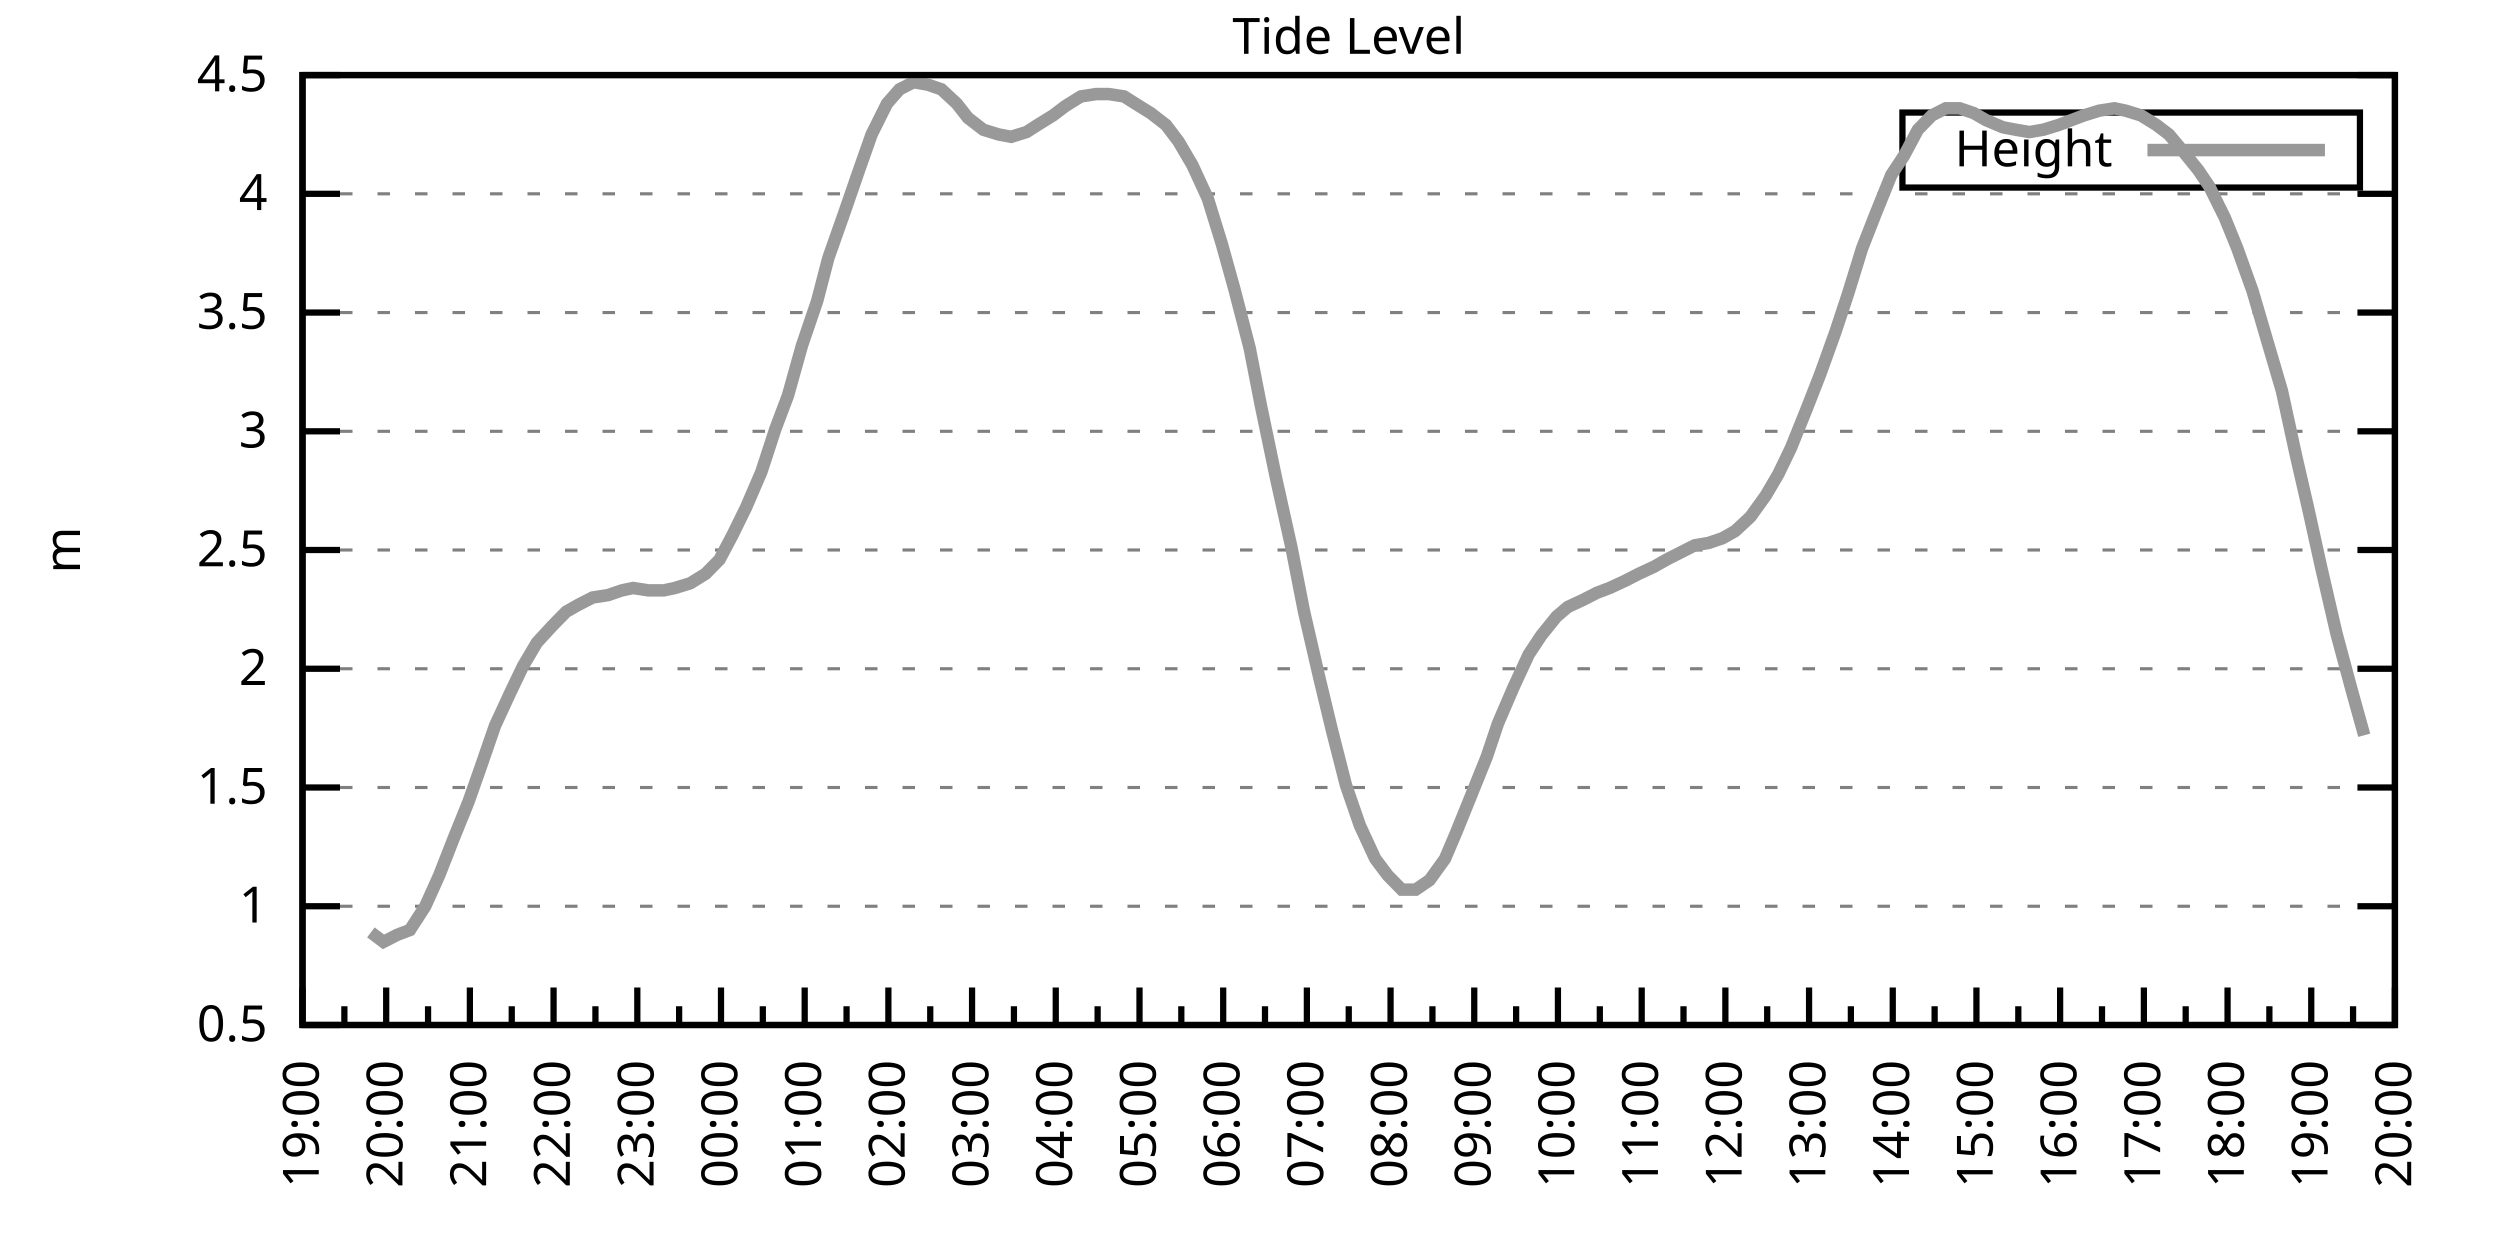
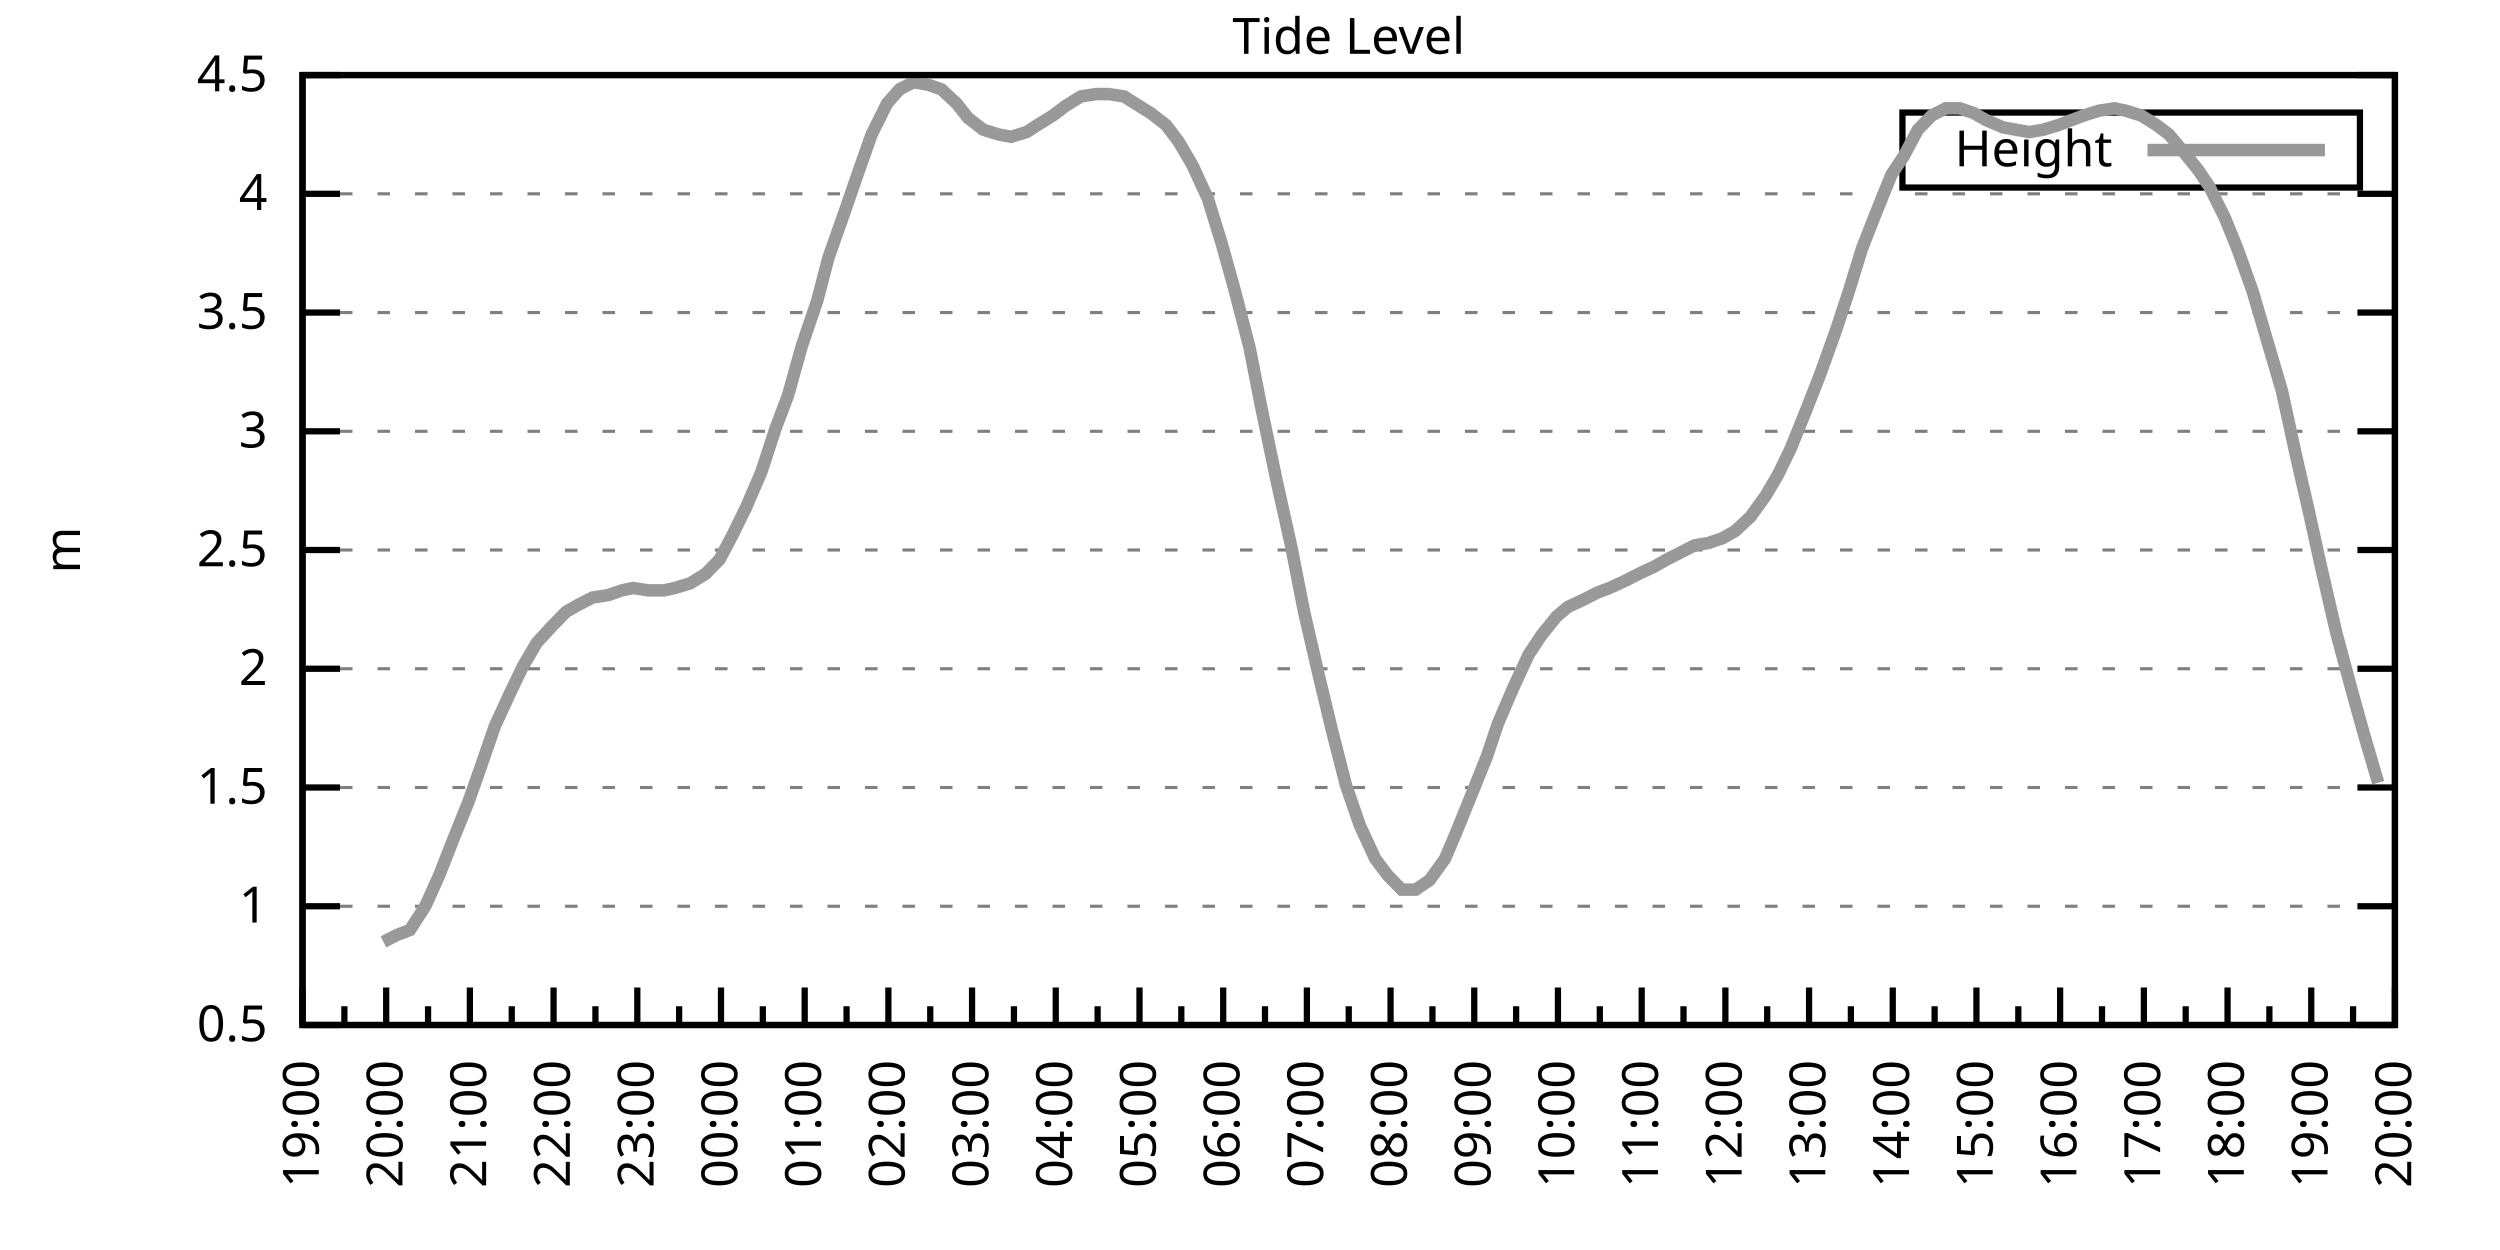
<svg xmlns="http://www.w3.org/2000/svg" xmlns:xlink="http://www.w3.org/1999/xlink" width="400" height="200" viewBox="0 0 400 200">
  <g id="gnuplot_canvas">
    <rect x="0" y="0" width="400" height="200" fill="none" />
    <defs>
      <circle id="gpDot" r="0.5" stroke-width="0.5" stroke="currentColor" />
      <path id="gpPt0" stroke-width="0.333" stroke="currentColor" d="M-1,0 h2 M0,-1 v2" />
      <path id="gpPt1" stroke-width="0.333" stroke="currentColor" d="M-1,-1 L1,1 M1,-1 L-1,1" />
      <path id="gpPt2" stroke-width="0.333" stroke="currentColor" d="M-1,0 L1,0 M0,-1 L0,1 M-1,-1 L1,1 M-1,1 L1,-1" />
      <rect id="gpPt3" stroke-width="0.333" stroke="currentColor" x="-1" y="-1" width="2" height="2" />
      <rect id="gpPt4" stroke-width="0.333" stroke="currentColor" fill="currentColor" x="-1" y="-1" width="2" height="2" />
      <circle id="gpPt5" stroke-width="0.333" stroke="currentColor" cx="0" cy="0" r="1" />
      <use xlink:href="#gpPt5" id="gpPt6" fill="currentColor" stroke="none" />
      <path id="gpPt7" stroke-width="0.333" stroke="currentColor" d="M0,-1.33 L-1.33,0.67 L1.33,0.67 z" />
      <use xlink:href="#gpPt7" id="gpPt8" fill="currentColor" stroke="none" />
      <use xlink:href="#gpPt7" id="gpPt9" stroke="currentColor" transform="rotate(180)" />
      <use xlink:href="#gpPt9" id="gpPt10" fill="currentColor" stroke="none" />
      <use xlink:href="#gpPt3" id="gpPt11" stroke="currentColor" transform="rotate(45)" />
      <use xlink:href="#gpPt11" id="gpPt12" fill="currentColor" stroke="none" />
      <path id="gpPt13" stroke-width="0.333" stroke="currentColor" d="M0,1.330 L1.265,0.411 L0.782,-1.067 L-0.782,-1.076 L-1.265,0.411 z" />
      <use xlink:href="#gpPt13" id="gpPt14" fill="currentColor" stroke="none" />
      <filter id="textbox" filterUnits="objectBoundingBox" x="0" y="0" height="1" width="1">
        <feFlood flood-color="white" flood-opacity="1" result="bgnd" />
        <feComposite in="SourceGraphic" in2="bgnd" operator="atop" />
      </filter>
      <filter id="greybox" filterUnits="objectBoundingBox" x="0" y="0" height="1" width="1">
        <feFlood flood-color="lightgrey" flood-opacity="1" result="grey" />
        <feComposite in="SourceGraphic" in2="grey" operator="atop" />
      </filter>
    </defs>
    <g fill="none" color="white" stroke="currentColor" stroke-width="1.00" stroke-linecap="butt" stroke-linejoin="miter">
</g>
    <g fill="none" color="black" stroke="currentColor" stroke-width="1.00" stroke-linecap="butt" stroke-linejoin="miter">
      <g stroke="none" shape-rendering="crispEdges">
        <polygon fill="rgb(255, 255, 255)" points="48.40,164.00 383.18,164.00 383.18,12.02 48.40,12.02 " />
      </g>
    </g>
    <g fill="none" color="black" stroke="currentColor" stroke-width="1.00" stroke-linecap="butt" stroke-linejoin="miter">
</g>
    <g fill="none" color="black" stroke="black" stroke-width="0.50" stroke-linecap="butt" stroke-linejoin="miter">
</g>
    <g fill="none" color="gray" stroke="currentColor" stroke-width="0.50" stroke-linecap="butt" stroke-linejoin="miter">
      <path stroke="gray" stroke-dasharray="2,4" class="gridline" d="M48.40,164.00 L383.19,164.00  " />
    </g>
    <g fill="none" color="gray" stroke="gray" stroke-width="1.00" stroke-linecap="butt" stroke-linejoin="miter">
</g>
    <g fill="none" color="black" stroke="currentColor" stroke-width="1.00" stroke-linecap="butt" stroke-linejoin="miter">
      <path stroke="black" d="M48.40,164.00 L54.40,164.00 M383.19,164.00 L377.19,164.00  " />
      <g transform="translate(42.80,166.60)" stroke="none" fill="black" font-family="Sans" font-size="8.00" text-anchor="end">
        <text>
          <tspan font-family="Sans"> 0.5</tspan>
        </text>
      </g>
    </g>
    <g fill="none" color="black" stroke="currentColor" stroke-width="1.00" stroke-linecap="butt" stroke-linejoin="miter">
</g>
    <g fill="none" color="black" stroke="black" stroke-width="0.50" stroke-linecap="butt" stroke-linejoin="miter">
</g>
    <g fill="none" color="gray" stroke="currentColor" stroke-width="0.50" stroke-linecap="butt" stroke-linejoin="miter">
      <path stroke="gray" stroke-dasharray="2,4" class="gridline" d="M48.40,145.00 L383.19,145.00  " />
    </g>
    <g fill="none" color="gray" stroke="gray" stroke-width="1.00" stroke-linecap="butt" stroke-linejoin="miter">
</g>
    <g fill="none" color="black" stroke="currentColor" stroke-width="1.00" stroke-linecap="butt" stroke-linejoin="miter">
      <path stroke="black" d="M48.40,145.00 L54.40,145.00 M383.19,145.00 L377.19,145.00  " />
      <g transform="translate(42.80,147.60)" stroke="none" fill="black" font-family="Sans" font-size="8.00" text-anchor="end">
        <text>
          <tspan font-family="Sans"> 1</tspan>
        </text>
      </g>
    </g>
    <g fill="none" color="black" stroke="currentColor" stroke-width="1.00" stroke-linecap="butt" stroke-linejoin="miter">
</g>
    <g fill="none" color="black" stroke="black" stroke-width="0.50" stroke-linecap="butt" stroke-linejoin="miter">
</g>
    <g fill="none" color="gray" stroke="currentColor" stroke-width="0.50" stroke-linecap="butt" stroke-linejoin="miter">
      <path stroke="gray" stroke-dasharray="2,4" class="gridline" d="M48.40,126.00 L383.19,126.00  " />
    </g>
    <g fill="none" color="gray" stroke="gray" stroke-width="1.00" stroke-linecap="butt" stroke-linejoin="miter">
</g>
    <g fill="none" color="black" stroke="currentColor" stroke-width="1.00" stroke-linecap="butt" stroke-linejoin="miter">
      <path stroke="black" d="M48.40,126.00 L54.40,126.00 M383.19,126.00 L377.19,126.00  " />
      <g transform="translate(42.80,128.60)" stroke="none" fill="black" font-family="Sans" font-size="8.00" text-anchor="end">
        <text>
          <tspan font-family="Sans"> 1.5</tspan>
        </text>
      </g>
    </g>
    <g fill="none" color="black" stroke="currentColor" stroke-width="1.00" stroke-linecap="butt" stroke-linejoin="miter">
</g>
    <g fill="none" color="black" stroke="black" stroke-width="0.50" stroke-linecap="butt" stroke-linejoin="miter">
</g>
    <g fill="none" color="gray" stroke="currentColor" stroke-width="0.50" stroke-linecap="butt" stroke-linejoin="miter">
      <path stroke="gray" stroke-dasharray="2,4" class="gridline" d="M48.40,107.00 L383.19,107.00  " />
    </g>
    <g fill="none" color="gray" stroke="gray" stroke-width="1.00" stroke-linecap="butt" stroke-linejoin="miter">
</g>
    <g fill="none" color="black" stroke="currentColor" stroke-width="1.00" stroke-linecap="butt" stroke-linejoin="miter">
      <path stroke="black" d="M48.40,107.00 L54.40,107.00 M383.19,107.00 L377.19,107.00  " />
      <g transform="translate(42.80,109.60)" stroke="none" fill="black" font-family="Sans" font-size="8.00" text-anchor="end">
        <text>
          <tspan font-family="Sans"> 2</tspan>
        </text>
      </g>
    </g>
    <g fill="none" color="black" stroke="currentColor" stroke-width="1.00" stroke-linecap="butt" stroke-linejoin="miter">
</g>
    <g fill="none" color="black" stroke="black" stroke-width="0.50" stroke-linecap="butt" stroke-linejoin="miter">
</g>
    <g fill="none" color="gray" stroke="currentColor" stroke-width="0.50" stroke-linecap="butt" stroke-linejoin="miter">
      <path stroke="gray" stroke-dasharray="2,4" class="gridline" d="M48.40,88.00 L383.19,88.00  " />
    </g>
    <g fill="none" color="gray" stroke="gray" stroke-width="1.00" stroke-linecap="butt" stroke-linejoin="miter">
</g>
    <g fill="none" color="black" stroke="currentColor" stroke-width="1.00" stroke-linecap="butt" stroke-linejoin="miter">
      <path stroke="black" d="M48.40,88.00 L54.40,88.00 M383.19,88.00 L377.19,88.00  " />
      <g transform="translate(42.80,90.60)" stroke="none" fill="black" font-family="Sans" font-size="8.00" text-anchor="end">
        <text>
          <tspan font-family="Sans"> 2.5</tspan>
        </text>
      </g>
    </g>
    <g fill="none" color="black" stroke="currentColor" stroke-width="1.00" stroke-linecap="butt" stroke-linejoin="miter">
</g>
    <g fill="none" color="black" stroke="black" stroke-width="0.50" stroke-linecap="butt" stroke-linejoin="miter">
</g>
    <g fill="none" color="gray" stroke="currentColor" stroke-width="0.50" stroke-linecap="butt" stroke-linejoin="miter">
      <path stroke="gray" stroke-dasharray="2,4" class="gridline" d="M48.40,69.01 L383.19,69.01  " />
    </g>
    <g fill="none" color="gray" stroke="gray" stroke-width="1.00" stroke-linecap="butt" stroke-linejoin="miter">
</g>
    <g fill="none" color="black" stroke="currentColor" stroke-width="1.00" stroke-linecap="butt" stroke-linejoin="miter">
      <path stroke="black" d="M48.40,69.01 L54.40,69.01 M383.19,69.01 L377.19,69.01  " />
      <g transform="translate(42.80,71.61)" stroke="none" fill="black" font-family="Sans" font-size="8.00" text-anchor="end">
        <text>
          <tspan font-family="Sans"> 3</tspan>
        </text>
      </g>
    </g>
    <g fill="none" color="black" stroke="currentColor" stroke-width="1.00" stroke-linecap="butt" stroke-linejoin="miter">
</g>
    <g fill="none" color="black" stroke="black" stroke-width="0.50" stroke-linecap="butt" stroke-linejoin="miter">
</g>
    <g fill="none" color="gray" stroke="currentColor" stroke-width="0.50" stroke-linecap="butt" stroke-linejoin="miter">
      <path stroke="gray" stroke-dasharray="2,4" class="gridline" d="M48.40,50.01 L383.19,50.01  " />
    </g>
    <g fill="none" color="gray" stroke="gray" stroke-width="1.00" stroke-linecap="butt" stroke-linejoin="miter">
</g>
    <g fill="none" color="black" stroke="currentColor" stroke-width="1.00" stroke-linecap="butt" stroke-linejoin="miter">
      <path stroke="black" d="M48.40,50.01 L54.40,50.01 M383.19,50.01 L377.19,50.01  " />
      <g transform="translate(42.80,52.61)" stroke="none" fill="black" font-family="Sans" font-size="8.00" text-anchor="end">
        <text>
          <tspan font-family="Sans"> 3.5</tspan>
        </text>
      </g>
    </g>
    <g fill="none" color="black" stroke="currentColor" stroke-width="1.00" stroke-linecap="butt" stroke-linejoin="miter">
</g>
    <g fill="none" color="black" stroke="black" stroke-width="0.50" stroke-linecap="butt" stroke-linejoin="miter">
</g>
    <g fill="none" color="gray" stroke="currentColor" stroke-width="0.50" stroke-linecap="butt" stroke-linejoin="miter">
      <path stroke="gray" stroke-dasharray="2,4" class="gridline" d="M48.40,31.01 L383.19,31.01  " />
    </g>
    <g fill="none" color="gray" stroke="gray" stroke-width="1.00" stroke-linecap="butt" stroke-linejoin="miter">
</g>
    <g fill="none" color="black" stroke="currentColor" stroke-width="1.00" stroke-linecap="butt" stroke-linejoin="miter">
      <path stroke="black" d="M48.40,31.01 L54.40,31.01 M383.19,31.01 L377.19,31.01  " />
      <g transform="translate(42.80,33.61)" stroke="none" fill="black" font-family="Sans" font-size="8.00" text-anchor="end">
        <text>
          <tspan font-family="Sans"> 4</tspan>
        </text>
      </g>
    </g>
    <g fill="none" color="black" stroke="currentColor" stroke-width="1.00" stroke-linecap="butt" stroke-linejoin="miter">
</g>
    <g fill="none" color="black" stroke="black" stroke-width="0.50" stroke-linecap="butt" stroke-linejoin="miter">
</g>
    <g fill="none" color="gray" stroke="currentColor" stroke-width="0.50" stroke-linecap="butt" stroke-linejoin="miter">
      <path stroke="gray" stroke-dasharray="2,4" class="gridline" d="M48.40,12.01 L383.19,12.01  " />
    </g>
    <g fill="none" color="gray" stroke="gray" stroke-width="1.00" stroke-linecap="butt" stroke-linejoin="miter">
</g>
    <g fill="none" color="black" stroke="currentColor" stroke-width="1.00" stroke-linecap="butt" stroke-linejoin="miter">
      <path stroke="black" d="M48.40,12.01 L54.40,12.01 M383.19,12.01 L377.19,12.01  " />
      <g transform="translate(42.80,14.61)" stroke="none" fill="black" font-family="Sans" font-size="8.00" text-anchor="end">
        <text>
          <tspan font-family="Sans"> 4.5</tspan>
        </text>
      </g>
    </g>
    <g fill="none" color="black" stroke="currentColor" stroke-width="1.00" stroke-linecap="butt" stroke-linejoin="miter">
      <path stroke="black" d="M48.40,164.00 L48.40,158.00  " />
      <g transform="translate(51.00,169.60) rotate(270)" stroke="none" fill="black" font-family="Sans" font-size="8.00" text-anchor="end">
        <text>
          <tspan font-family="Sans">19:00</tspan>
        </text>
      </g>
    </g>
    <g fill="none" color="black" stroke="currentColor" stroke-width="1.00" stroke-linecap="butt" stroke-linejoin="miter">
      <path stroke="black" d="M55.10,164.00 L55.10,161.00 M61.79,164.00 L61.79,158.00  " />
      <g transform="translate(64.39,169.60) rotate(270)" stroke="none" fill="black" font-family="Sans" font-size="8.00" text-anchor="end">
        <text>
          <tspan font-family="Sans">20:00</tspan>
        </text>
      </g>
    </g>
    <g fill="none" color="black" stroke="currentColor" stroke-width="1.00" stroke-linecap="butt" stroke-linejoin="miter">
      <path stroke="black" d="M68.49,164.00 L68.49,161.00 M75.18,164.00 L75.18,158.00  " />
      <g transform="translate(77.78,169.60) rotate(270)" stroke="none" fill="black" font-family="Sans" font-size="8.00" text-anchor="end">
        <text>
          <tspan font-family="Sans">21:00</tspan>
        </text>
      </g>
    </g>
    <g fill="none" color="black" stroke="currentColor" stroke-width="1.00" stroke-linecap="butt" stroke-linejoin="miter">
      <path stroke="black" d="M81.88,164.00 L81.88,161.00 M88.57,164.00 L88.57,158.00  " />
      <g transform="translate(91.17,169.60) rotate(270)" stroke="none" fill="black" font-family="Sans" font-size="8.00" text-anchor="end">
        <text>
          <tspan font-family="Sans">22:00</tspan>
        </text>
      </g>
    </g>
    <g fill="none" color="black" stroke="currentColor" stroke-width="1.00" stroke-linecap="butt" stroke-linejoin="miter">
      <path stroke="black" d="M95.27,164.00 L95.27,161.00 M101.97,164.00 L101.97,158.00  " />
      <g transform="translate(104.57,169.60) rotate(270)" stroke="none" fill="black" font-family="Sans" font-size="8.00" text-anchor="end">
        <text>
          <tspan font-family="Sans">23:00</tspan>
        </text>
      </g>
    </g>
    <g fill="none" color="black" stroke="currentColor" stroke-width="1.00" stroke-linecap="butt" stroke-linejoin="miter">
      <path stroke="black" d="M108.66,164.00 L108.66,161.00 M115.36,164.00 L115.36,158.00  " />
      <g transform="translate(117.96,169.60) rotate(270)" stroke="none" fill="black" font-family="Sans" font-size="8.00" text-anchor="end">
        <text>
          <tspan font-family="Sans">00:00</tspan>
        </text>
      </g>
    </g>
    <g fill="none" color="black" stroke="currentColor" stroke-width="1.00" stroke-linecap="butt" stroke-linejoin="miter">
      <path stroke="black" d="M122.05,164.00 L122.05,161.00 M128.75,164.00 L128.75,158.00  " />
      <g transform="translate(131.35,169.60) rotate(270)" stroke="none" fill="black" font-family="Sans" font-size="8.00" text-anchor="end">
        <text>
          <tspan font-family="Sans">01:00</tspan>
        </text>
      </g>
    </g>
    <g fill="none" color="black" stroke="currentColor" stroke-width="1.00" stroke-linecap="butt" stroke-linejoin="miter">
      <path stroke="black" d="M135.45,164.00 L135.45,161.00 M142.14,164.00 L142.14,158.00  " />
      <g transform="translate(144.74,169.60) rotate(270)" stroke="none" fill="black" font-family="Sans" font-size="8.00" text-anchor="end">
        <text>
          <tspan font-family="Sans">02:00</tspan>
        </text>
      </g>
    </g>
    <g fill="none" color="black" stroke="currentColor" stroke-width="1.00" stroke-linecap="butt" stroke-linejoin="miter">
      <path stroke="black" d="M148.84,164.00 L148.84,161.00 M155.53,164.00 L155.53,158.00  " />
      <g transform="translate(158.13,169.60) rotate(270)" stroke="none" fill="black" font-family="Sans" font-size="8.00" text-anchor="end">
        <text>
          <tspan font-family="Sans">03:00</tspan>
        </text>
      </g>
    </g>
    <g fill="none" color="black" stroke="currentColor" stroke-width="1.00" stroke-linecap="butt" stroke-linejoin="miter">
      <path stroke="black" d="M162.23,164.00 L162.23,161.00 M168.92,164.00 L168.92,158.00  " />
      <g transform="translate(171.52,169.60) rotate(270)" stroke="none" fill="black" font-family="Sans" font-size="8.00" text-anchor="end">
        <text>
          <tspan font-family="Sans">04:00</tspan>
        </text>
      </g>
    </g>
    <g fill="none" color="black" stroke="currentColor" stroke-width="1.00" stroke-linecap="butt" stroke-linejoin="miter">
      <path stroke="black" d="M175.62,164.00 L175.62,161.00 M182.32,164.00 L182.32,158.00  " />
      <g transform="translate(184.92,169.60) rotate(270)" stroke="none" fill="black" font-family="Sans" font-size="8.00" text-anchor="end">
        <text>
          <tspan font-family="Sans">05:00</tspan>
        </text>
      </g>
    </g>
    <g fill="none" color="black" stroke="currentColor" stroke-width="1.00" stroke-linecap="butt" stroke-linejoin="miter">
      <path stroke="black" d="M189.01,164.00 L189.01,161.00 M195.71,164.00 L195.71,158.00  " />
      <g transform="translate(198.31,169.60) rotate(270)" stroke="none" fill="black" font-family="Sans" font-size="8.00" text-anchor="end">
        <text>
          <tspan font-family="Sans">06:00</tspan>
        </text>
      </g>
    </g>
    <g fill="none" color="black" stroke="currentColor" stroke-width="1.00" stroke-linecap="butt" stroke-linejoin="miter">
      <path stroke="black" d="M202.40,164.00 L202.40,161.00 M209.10,164.00 L209.10,158.00  " />
      <g transform="translate(211.70,169.60) rotate(270)" stroke="none" fill="black" font-family="Sans" font-size="8.00" text-anchor="end">
        <text>
          <tspan font-family="Sans">07:00</tspan>
        </text>
      </g>
    </g>
    <g fill="none" color="black" stroke="currentColor" stroke-width="1.00" stroke-linecap="butt" stroke-linejoin="miter">
      <path stroke="black" d="M215.80,164.00 L215.80,161.00 M222.49,164.00 L222.49,158.00  " />
      <g transform="translate(225.09,169.60) rotate(270)" stroke="none" fill="black" font-family="Sans" font-size="8.00" text-anchor="end">
        <text>
          <tspan font-family="Sans">08:00</tspan>
        </text>
      </g>
    </g>
    <g fill="none" color="black" stroke="currentColor" stroke-width="1.00" stroke-linecap="butt" stroke-linejoin="miter">
      <path stroke="black" d="M229.19,164.00 L229.19,161.00 M235.88,164.00 L235.88,158.00  " />
      <g transform="translate(238.48,169.60) rotate(270)" stroke="none" fill="black" font-family="Sans" font-size="8.00" text-anchor="end">
        <text>
          <tspan font-family="Sans">09:00</tspan>
        </text>
      </g>
    </g>
    <g fill="none" color="black" stroke="currentColor" stroke-width="1.00" stroke-linecap="butt" stroke-linejoin="miter">
      <path stroke="black" d="M242.58,164.00 L242.58,161.00 M249.27,164.00 L249.27,158.00  " />
      <g transform="translate(251.87,169.60) rotate(270)" stroke="none" fill="black" font-family="Sans" font-size="8.00" text-anchor="end">
        <text>
          <tspan font-family="Sans">10:00</tspan>
        </text>
      </g>
    </g>
    <g fill="none" color="black" stroke="currentColor" stroke-width="1.00" stroke-linecap="butt" stroke-linejoin="miter">
      <path stroke="black" d="M255.97,164.00 L255.97,161.00 M262.67,164.00 L262.67,158.00  " />
      <g transform="translate(265.27,169.60) rotate(270)" stroke="none" fill="black" font-family="Sans" font-size="8.00" text-anchor="end">
        <text>
          <tspan font-family="Sans">11:00</tspan>
        </text>
      </g>
    </g>
    <g fill="none" color="black" stroke="currentColor" stroke-width="1.00" stroke-linecap="butt" stroke-linejoin="miter">
      <path stroke="black" d="M269.36,164.00 L269.36,161.00 M276.06,164.00 L276.06,158.00  " />
      <g transform="translate(278.66,169.60) rotate(270)" stroke="none" fill="black" font-family="Sans" font-size="8.00" text-anchor="end">
        <text>
          <tspan font-family="Sans">12:00</tspan>
        </text>
      </g>
    </g>
    <g fill="none" color="black" stroke="currentColor" stroke-width="1.00" stroke-linecap="butt" stroke-linejoin="miter">
      <path stroke="black" d="M282.75,164.00 L282.75,161.00 M289.45,164.00 L289.45,158.00  " />
      <g transform="translate(292.05,169.60) rotate(270)" stroke="none" fill="black" font-family="Sans" font-size="8.00" text-anchor="end">
        <text>
          <tspan font-family="Sans">13:00</tspan>
        </text>
      </g>
    </g>
    <g fill="none" color="black" stroke="currentColor" stroke-width="1.00" stroke-linecap="butt" stroke-linejoin="miter">
      <path stroke="black" d="M296.14,164.00 L296.14,161.00 M302.84,164.00 L302.84,158.00  " />
      <g transform="translate(305.44,169.60) rotate(270)" stroke="none" fill="black" font-family="Sans" font-size="8.00" text-anchor="end">
        <text>
          <tspan font-family="Sans">14:00</tspan>
        </text>
      </g>
    </g>
    <g fill="none" color="black" stroke="currentColor" stroke-width="1.00" stroke-linecap="butt" stroke-linejoin="miter">
      <path stroke="black" d="M309.54,164.00 L309.54,161.00 M316.23,164.00 L316.23,158.00  " />
      <g transform="translate(318.83,169.60) rotate(270)" stroke="none" fill="black" font-family="Sans" font-size="8.00" text-anchor="end">
        <text>
          <tspan font-family="Sans">15:00</tspan>
        </text>
      </g>
    </g>
    <g fill="none" color="black" stroke="currentColor" stroke-width="1.00" stroke-linecap="butt" stroke-linejoin="miter">
      <path stroke="black" d="M322.93,164.00 L322.93,161.00 M329.62,164.00 L329.62,158.00  " />
      <g transform="translate(332.22,169.60) rotate(270)" stroke="none" fill="black" font-family="Sans" font-size="8.00" text-anchor="end">
        <text>
          <tspan font-family="Sans">16:00</tspan>
        </text>
      </g>
    </g>
    <g fill="none" color="black" stroke="currentColor" stroke-width="1.00" stroke-linecap="butt" stroke-linejoin="miter">
      <path stroke="black" d="M336.32,164.00 L336.32,161.00 M343.02,164.00 L343.02,158.00  " />
      <g transform="translate(345.62,169.60) rotate(270)" stroke="none" fill="black" font-family="Sans" font-size="8.00" text-anchor="end">
        <text>
          <tspan font-family="Sans">17:00</tspan>
        </text>
      </g>
    </g>
    <g fill="none" color="black" stroke="currentColor" stroke-width="1.00" stroke-linecap="butt" stroke-linejoin="miter">
      <path stroke="black" d="M349.71,164.00 L349.71,161.00 M356.41,164.00 L356.41,158.00  " />
      <g transform="translate(359.01,169.60) rotate(270)" stroke="none" fill="black" font-family="Sans" font-size="8.00" text-anchor="end">
        <text>
          <tspan font-family="Sans">18:00</tspan>
        </text>
      </g>
    </g>
    <g fill="none" color="black" stroke="currentColor" stroke-width="1.00" stroke-linecap="butt" stroke-linejoin="miter">
      <path stroke="black" d="M363.10,164.00 L363.10,161.00 M369.80,164.00 L369.80,158.00  " />
      <g transform="translate(372.40,169.60) rotate(270)" stroke="none" fill="black" font-family="Sans" font-size="8.00" text-anchor="end">
        <text>
          <tspan font-family="Sans">19:00</tspan>
        </text>
      </g>
    </g>
    <g fill="none" color="black" stroke="currentColor" stroke-width="1.00" stroke-linecap="butt" stroke-linejoin="miter">
      <path stroke="black" d="M376.49,164.00 L376.49,161.00 M383.19,164.00 L383.19,158.00  " />
      <g transform="translate(385.79,169.60) rotate(270)" stroke="none" fill="black" font-family="Sans" font-size="8.00" text-anchor="end">
        <text>
          <tspan font-family="Sans">20:00</tspan>
        </text>
      </g>
    </g>
    <g fill="none" color="black" stroke="currentColor" stroke-width="1.00" stroke-linecap="butt" stroke-linejoin="miter">
</g>
    <g fill="none" color="black" stroke="currentColor" stroke-width="1.00" stroke-linecap="butt" stroke-linejoin="miter">
      <path stroke="black" d="M48.40,12.01 L48.40,164.00 L383.19,164.00 L383.19,12.01 L48.40,12.01 Z  " />
    </g>
    <g fill="none" color="black" stroke="currentColor" stroke-width="1.00" stroke-linecap="butt" stroke-linejoin="miter">
      <g transform="translate(12.80,88.01) rotate(270)" stroke="none" fill="black" font-family="Sans" font-size="8.00" text-anchor="middle">
        <text>
          <tspan font-family="Sans">m</tspan>
        </text>
      </g>
    </g>
    <g fill="none" color="black" stroke="currentColor" stroke-width="1.00" stroke-linecap="butt" stroke-linejoin="miter">
</g>
    <g fill="none" color="black" stroke="currentColor" stroke-width="1.00" stroke-linecap="butt" stroke-linejoin="miter">
      <path stroke="black" d="M304.39,30.01 L304.39,18.01 L377.59,18.01 L377.59,30.01 L304.39,30.01 Z  " />
    </g>
    <g id="Tide_level_plot_1">
      <g fill="none" color="white" stroke="black" stroke-width="2.00" stroke-linecap="butt" stroke-linejoin="miter">
</g>
      <g fill="none" color="black" stroke="currentColor" stroke-width="2.00" stroke-linecap="butt" stroke-linejoin="miter">
        <g transform="translate(337.99,26.61)" stroke="none" fill="black" font-family="Sans" font-size="8.00" text-anchor="end">
          <text>
            <tspan font-family="Sans">Height</tspan>
          </text>
        </g>
      </g>
      <g fill="none" color="black" stroke="currentColor" stroke-width="2.00" stroke-linecap="butt" stroke-linejoin="miter">
-         <path stroke="rgb(153, 153, 153)" d="M343.59,24.01 L371.99,24.01 M59.34,149.18 L61.35,150.70 L63.58,149.56 L65.59,148.80 L68.04,145.00 L70.27,140.06   L72.50,134.36 L74.96,128.28 L76.97,122.58 L79.20,116.12 L81.66,110.80 L83.66,106.62 L85.90,102.82 L88.35,100.16   L90.58,97.88 L92.59,96.74 L94.82,95.60 L97.28,95.22 L99.51,94.46 L101.30,94.08 L103.75,94.46 L106.21,94.46   L107.99,94.08 L110.45,93.32 L112.90,91.80 L115.13,89.52 L117.14,85.73 L119.38,81.17 L121.83,75.47 L124.06,68.63   L126.07,63.31 L128.30,55.33 L130.76,48.11 L132.54,41.27 L135.22,33.67 L137.45,27.21 L139.46,21.51 L141.92,16.57   L143.93,14.29 L146.16,13.15 L148.39,13.53 L150.62,14.29 L153.08,16.57 L154.86,18.85 L157.32,20.75 L159.77,21.51   L161.78,21.89 L164.24,21.13 L166.02,19.99 L168.48,18.47 L170.49,16.95 L172.94,15.43 L175.40,15.05 L177.41,15.05   L179.86,15.43 L181.65,16.57 L184.10,18.09 L186.56,19.99 L188.57,22.65 L190.80,26.45 L193.25,31.77 L195.48,38.99   L197.49,46.21 L199.95,55.71 L201.73,64.83 L204.19,76.61 L206.64,87.63 L208.65,97.88 L211.11,108.52 L213.12,116.88   L215.35,125.62 L217.58,132.08 L220.04,137.40 L222.04,140.06 L224.28,142.34 L226.51,142.34 L228.74,140.82 L231.20,137.40   L232.98,133.22 L235.44,127.14 L237.89,121.06 L239.68,115.74 L242.13,110.04 L244.59,104.72 L246.60,101.68 L249.05,98.64   L250.84,97.12 L253.29,95.98 L255.52,94.84 L257.53,94.08 L259.99,92.94 L262.22,91.80 L264.67,90.66 L266.68,89.52   L268.92,88.38 L271.15,87.25 L273.38,86.87 L275.61,86.11 L277.62,84.97 L280.07,82.69 L282.53,79.27 L284.54,75.85   L286.55,71.67 L289.00,65.59 L291.23,59.89 L293.69,53.05 L295.70,46.97 L297.93,39.75 L300.16,34.05 L302.62,27.97   L304.63,24.93 L306.86,20.75 L309.09,18.47 L311.32,17.33 L313.55,17.33 L315.79,18.09 L317.79,19.23 L320.47,20.37   L322.48,20.75 L324.71,21.13 L326.95,20.75 L329.40,19.99 L331.41,19.23 L333.42,18.47 L335.87,17.71 L338.33,17.33   L340.11,17.71 L342.57,18.47 L345.02,19.99 L347.03,21.51 L349.26,24.17 L351.72,27.21 L353.51,29.87 L355.96,34.81   L357.97,39.75 L360.42,46.59 L362.43,53.43 L365.11,62.55 L367.34,72.81 L369.35,81.55 L371.36,90.66 L373.82,101.30   L376.27,110.42 L378.28,117.64  " />
+         <path stroke="rgb(153, 153, 153)" d="M343.59,24.01 L371.99,24.01 M61.35,150.70 L63.58,149.56 L65.59,148.80 L68.04,145.00 L70.27,140.06 L72.50,134.36   L74.96,128.28 L76.97,122.58 L79.20,116.12 L81.66,110.80 L83.66,106.62 L85.90,102.82 L88.35,100.16 L90.58,97.88   L92.59,96.74 L94.82,95.60 L97.28,95.22 L99.51,94.46 L101.30,94.08 L103.75,94.46 L106.21,94.46 L107.99,94.08   L110.45,93.32 L112.90,91.80 L115.13,89.52 L117.14,85.73 L119.38,81.17 L121.83,75.47 L124.06,68.63 L126.07,63.31   L128.30,55.33 L130.76,48.11 L132.54,41.27 L135.22,33.67 L137.45,27.21 L139.46,21.51 L141.92,16.57 L143.93,14.29   L146.16,13.15 L148.39,13.53 L150.62,14.29 L153.08,16.57 L154.86,18.85 L157.32,20.75 L159.77,21.51 L161.78,21.89   L164.24,21.13 L166.02,19.99 L168.48,18.47 L170.49,16.95 L172.94,15.43 L175.40,15.05 L177.41,15.05 L179.86,15.43   L181.65,16.57 L184.10,18.09 L186.56,19.99 L188.57,22.65 L190.80,26.45 L193.25,31.77 L195.48,38.99 L197.49,46.21   L199.95,55.71 L201.73,64.83 L204.19,76.61 L206.64,87.63 L208.65,97.88 L211.11,108.52 L213.12,116.88 L215.35,125.62   L217.58,132.08 L220.04,137.40 L222.04,140.06 L224.28,142.34 L226.51,142.34 L228.74,140.82 L231.20,137.40 L232.98,133.22   L235.44,127.14 L237.89,121.06 L239.68,115.74 L242.13,110.04 L244.59,104.72 L246.60,101.68 L249.05,98.64 L250.84,97.12   L253.29,95.98 L255.52,94.84 L257.53,94.08 L259.99,92.94 L262.22,91.80 L264.67,90.66 L266.68,89.52 L268.92,88.38   L271.15,87.25 L273.38,86.87 L275.61,86.11 L277.62,84.97 L280.07,82.69 L282.53,79.27 L284.54,75.85 L286.55,71.67   L289.00,65.59 L291.23,59.89 L293.69,53.05 L295.70,46.97 L297.93,39.75 L300.16,34.05 L302.62,27.97 L304.63,24.93   L306.86,20.75 L309.09,18.47 L311.32,17.33 L313.55,17.33 L315.79,18.09 L317.79,19.23 L320.47,20.37 L322.48,20.75   L324.71,21.13 L326.95,20.75 L329.40,19.99 L331.41,19.23 L333.42,18.47 L335.87,17.71 L338.33,17.33 L340.11,17.71   L342.57,18.47 L345.02,19.99 L347.03,21.51 L349.26,24.17 L351.72,27.21 L353.51,29.87 L355.96,34.81 L357.97,39.75   L360.42,46.59 L362.43,53.43 L365.11,62.55 L367.34,72.81 L369.35,81.55 L371.36,90.66 L373.82,101.30 L376.27,110.42   L378.28,117.64 L380.51,125.24  " />
      </g>
    </g>
    <g fill="none" color="black" stroke="currentColor" stroke-width="2.00" stroke-linecap="butt" stroke-linejoin="miter">
</g>
    <g fill="none" color="black" stroke="black" stroke-width="1.00" stroke-linecap="butt" stroke-linejoin="miter">
</g>
    <g fill="none" color="black" stroke="currentColor" stroke-width="1.00" stroke-linecap="butt" stroke-linejoin="miter">
      <path stroke="black" d="M48.40,12.01 L48.40,164.00 L383.19,164.00 L383.19,12.01 L48.40,12.01 Z  " />
    </g>
    <g fill="none" color="black" stroke="currentColor" stroke-width="1.00" stroke-linecap="butt" stroke-linejoin="miter">
      <g transform="translate(215.79,8.61)" stroke="none" fill="black" font-family="Sans" font-size="8.00" text-anchor="middle">
        <text>
          <tspan font-family="Sans">Tide Level</tspan>
        </text>
      </g>
    </g>
    <g fill="none" color="black" stroke="currentColor" stroke-width="1.00" stroke-linecap="butt" stroke-linejoin="miter">
</g>
  </g>
</svg>
